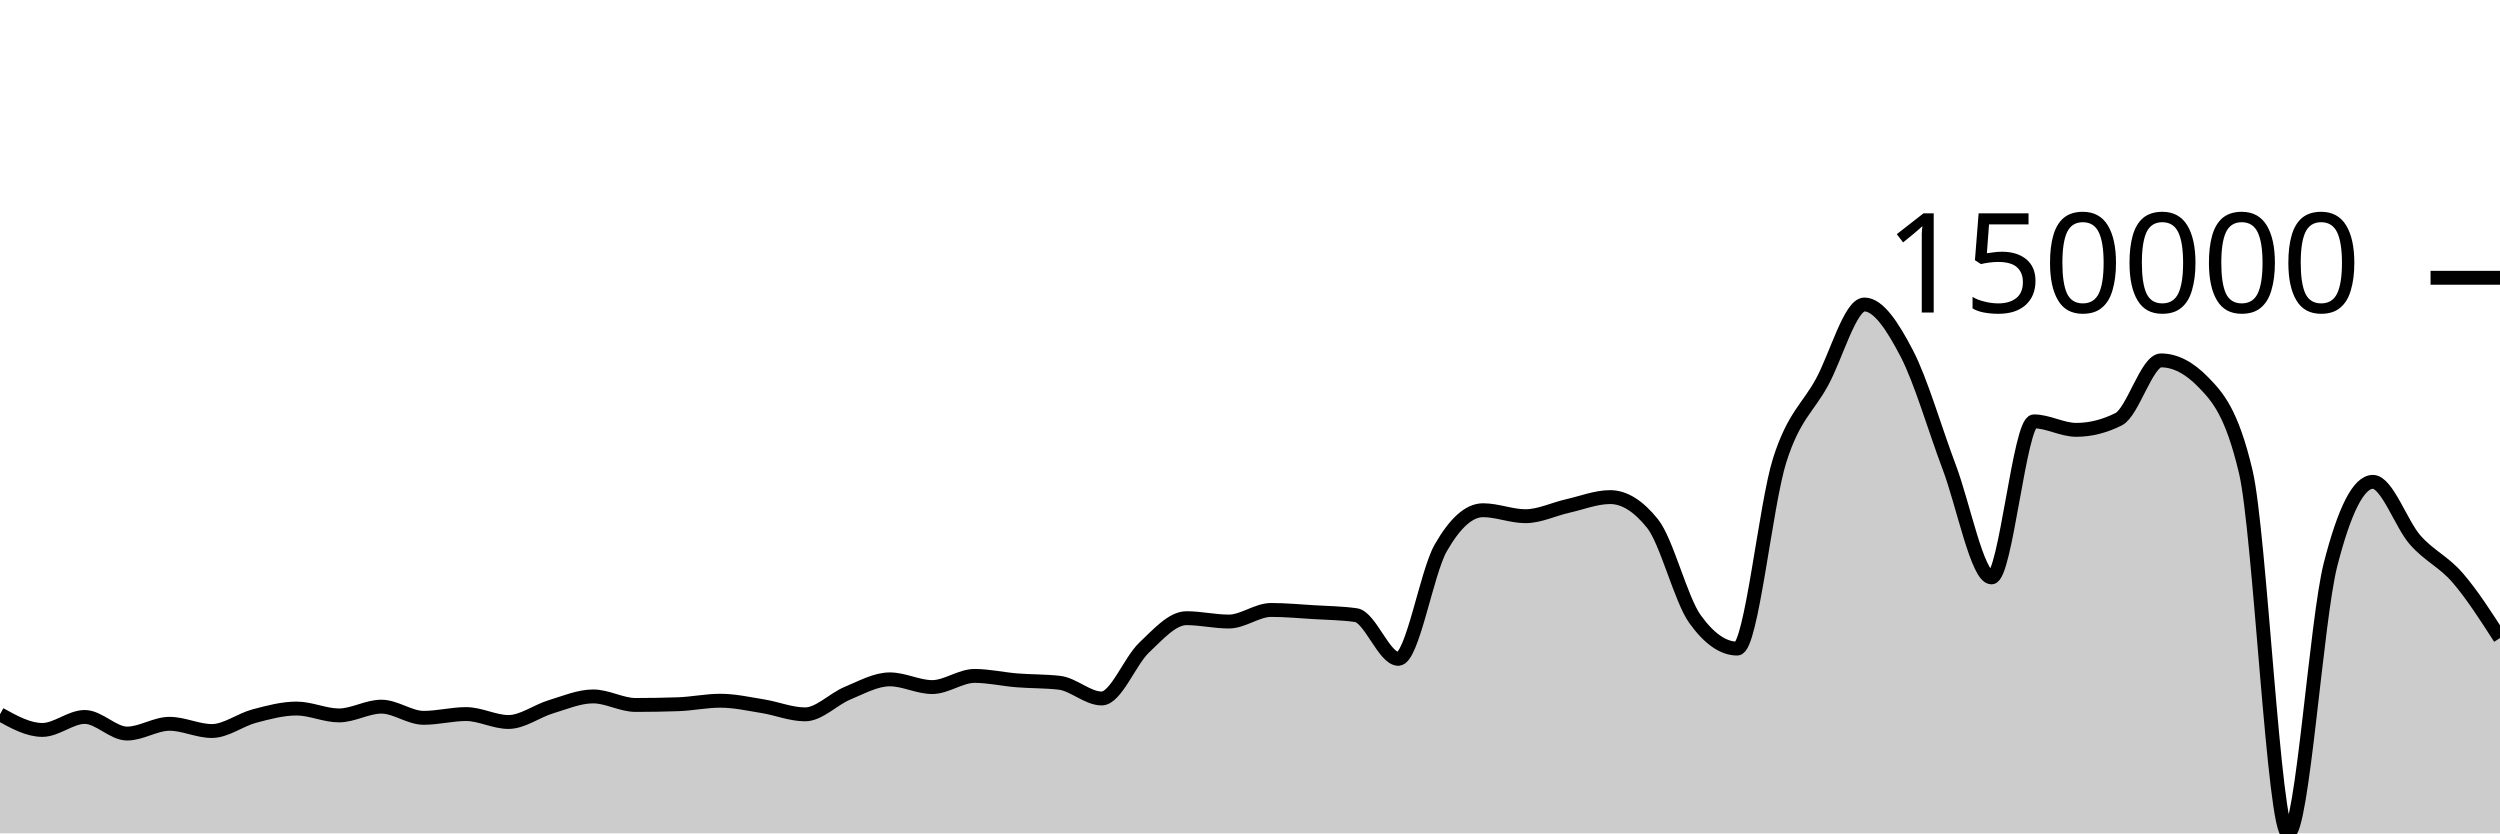
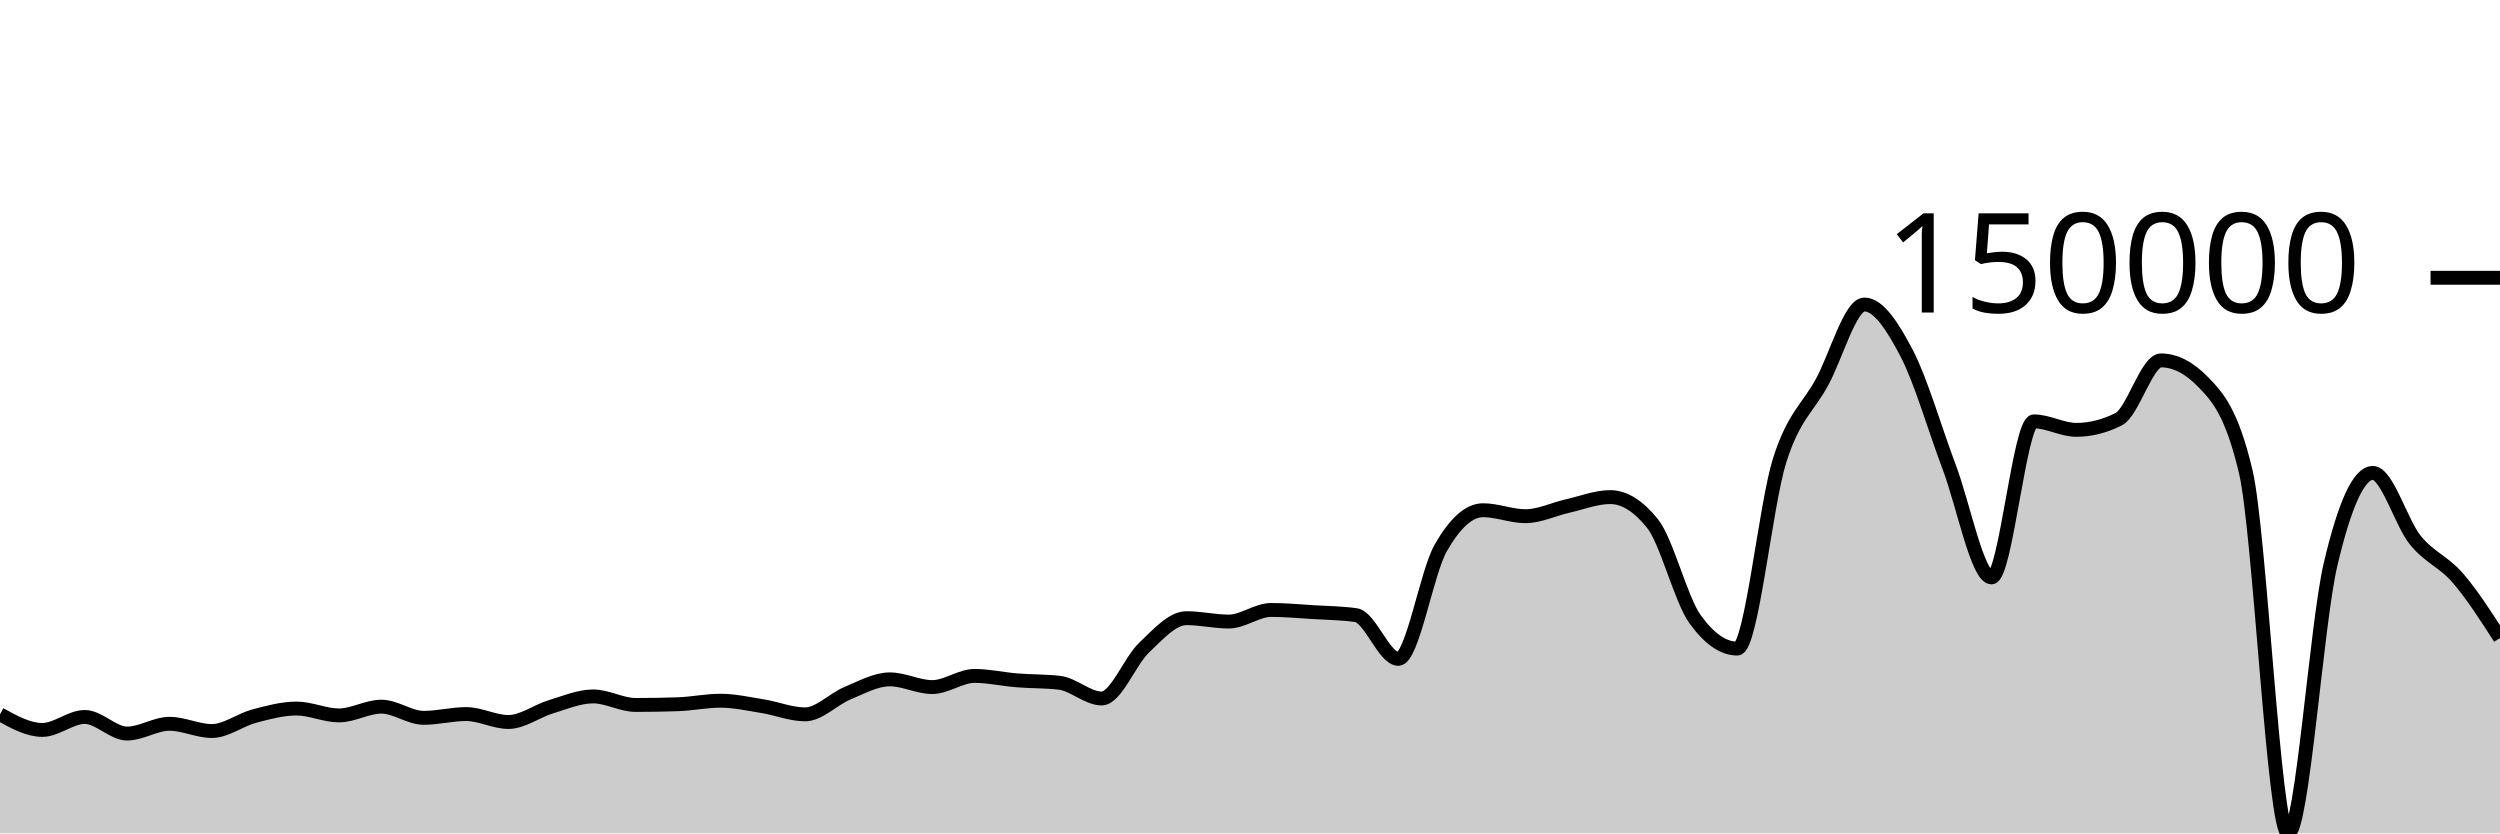
<svg xmlns="http://www.w3.org/2000/svg" viewBox="0 0 180 60">
  <g transform="translate(0,20)">
-     <path class="area" fill="rgba(0, 0, 0, 0.2)" d="M0,31.429C1.017,31.992,2.034,32.555,3.051,32.555C4.068,32.555,5.085,31.621,6.102,31.621C7.119,31.621,8.136,32.816,9.153,32.816C10.169,32.816,11.186,32.114,12.203,32.114C13.22,32.114,14.237,32.633,15.254,32.633C16.271,32.633,17.288,31.829,18.305,31.559C19.322,31.29,20.339,31.015,21.356,31.015C22.373,31.015,23.39,31.51,24.407,31.51C25.424,31.51,26.441,30.879,27.458,30.879C28.475,30.879,29.492,31.684,30.508,31.684C31.525,31.684,32.542,31.413,33.559,31.413C34.576,31.413,35.593,31.983,36.61,31.983C37.627,31.983,38.644,31.196,39.661,30.889C40.678,30.582,41.695,30.142,42.712,30.142C43.729,30.142,44.746,30.757,45.763,30.757C46.78,30.757,47.797,30.739,48.814,30.705C49.831,30.671,50.847,30.452,51.864,30.452C52.881,30.452,53.898,30.683,54.915,30.846C55.932,31.01,56.949,31.434,57.966,31.434C58.983,31.434,60,30.332,61.017,29.912C62.034,29.492,63.051,28.914,64.068,28.914C65.085,28.914,66.102,29.469,67.119,29.469C68.136,29.469,69.153,28.666,70.169,28.666C71.186,28.666,72.203,28.903,73.22,28.985C74.237,29.067,75.254,29.042,76.271,29.158C77.288,29.273,78.305,30.29,79.322,30.29C80.339,30.29,81.356,27.595,82.373,26.631C83.39,25.668,84.407,24.509,85.424,24.509C86.441,24.509,87.458,24.751,88.475,24.751C89.492,24.751,90.508,23.917,91.525,23.917C92.542,23.917,93.559,24.013,94.576,24.075C95.593,24.137,96.61,24.146,97.627,24.289C98.644,24.432,99.661,27.438,100.678,27.438C101.695,27.438,102.712,21.242,103.729,19.458C104.746,17.674,105.763,16.736,106.78,16.736C107.797,16.736,108.814,17.166,109.831,17.166C110.847,17.166,111.864,16.659,112.881,16.43C113.898,16.201,114.915,15.791,115.932,15.791C116.949,15.791,117.966,16.427,118.983,17.697C120,18.968,121.017,23.145,122.034,24.566C123.051,25.987,124.068,26.698,125.085,26.698C126.102,26.698,127.119,16.338,128.136,13.14C129.153,9.943,130.169,9.384,131.186,7.514C132.203,5.645,133.22,1.924,134.237,1.924C135.254,1.924,136.271,3.499,137.288,5.449C138.305,7.398,139.322,10.932,140.339,13.62C141.356,16.307,142.373,21.574,143.39,21.574C144.407,21.574,145.424,10.338,146.441,10.338C147.458,10.338,148.475,10.949,149.492,10.949C150.508,10.949,151.525,10.694,152.542,10.184C153.559,9.674,154.576,5.948,155.593,5.948C156.61,5.948,157.627,6.473,158.644,7.523C159.661,8.573,160.678,9.67,161.695,13.966C162.712,18.261,163.729,40,164.746,40C165.763,40,166.78,24.619,167.797,20.649C168.814,16.679,169.831,14.694,170.847,14.694C171.864,14.694,172.881,17.735,173.898,18.886C174.915,20.037,175.932,20.425,176.949,21.601C177.966,22.776,178.983,24.358,180,25.94L180,40C178.983,40,177.966,40,176.949,40C175.932,40,174.915,40,173.898,40C172.881,40,171.864,40,170.847,40C169.831,40,168.814,40,167.797,40C166.78,40,165.763,40,164.746,40C163.729,40,162.712,40,161.695,40C160.678,40,159.661,40,158.644,40C157.627,40,156.61,40,155.593,40C154.576,40,153.559,40,152.542,40C151.525,40,150.508,40,149.492,40C148.475,40,147.458,40,146.441,40C145.424,40,144.407,40,143.39,40C142.373,40,141.356,40,140.339,40C139.322,40,138.305,40,137.288,40C136.271,40,135.254,40,134.237,40C133.22,40,132.203,40,131.186,40C130.169,40,129.153,40,128.136,40C127.119,40,126.102,40,125.085,40C124.068,40,123.051,40,122.034,40C121.017,40,120,40,118.983,40C117.966,40,116.949,40,115.932,40C114.915,40,113.898,40,112.881,40C111.864,40,110.847,40,109.831,40C108.814,40,107.797,40,106.78,40C105.763,40,104.746,40,103.729,40C102.712,40,101.695,40,100.678,40C99.661,40,98.644,40,97.627,40C96.61,40,95.593,40,94.576,40C93.559,40,92.542,40,91.525,40C90.508,40,89.492,40,88.475,40C87.458,40,86.441,40,85.424,40C84.407,40,83.39,40,82.373,40C81.356,40,80.339,40,79.322,40C78.305,40,77.288,40,76.271,40C75.254,40,74.237,40,73.22,40C72.203,40,71.186,40,70.169,40C69.153,40,68.136,40,67.119,40C66.102,40,65.085,40,64.068,40C63.051,40,62.034,40,61.017,40C60,40,58.983,40,57.966,40C56.949,40,55.932,40,54.915,40C53.898,40,52.881,40,51.864,40C50.847,40,49.831,40,48.814,40C47.797,40,46.78,40,45.763,40C44.746,40,43.729,40,42.712,40C41.695,40,40.678,40,39.661,40C38.644,40,37.627,40,36.61,40C35.593,40,34.576,40,33.559,40C32.542,40,31.525,40,30.508,40C29.492,40,28.475,40,27.458,40C26.441,40,25.424,40,24.407,40C23.39,40,22.373,40,21.356,40C20.339,40,19.322,40,18.305,40C17.288,40,16.271,40,15.254,40C14.237,40,13.22,40,12.203,40C11.186,40,10.169,40,9.153,40C8.136,40,7.119,40,6.102,40C5.085,40,4.068,40,3.051,40C2.034,40,1.017,40,0,40Z" />
-     <path class="line" stroke="black" fill="none" d="M0,31.429C1.017,31.992,2.034,32.555,3.051,32.555C4.068,32.555,5.085,31.621,6.102,31.621C7.119,31.621,8.136,32.816,9.153,32.816C10.169,32.816,11.186,32.114,12.203,32.114C13.22,32.114,14.237,32.633,15.254,32.633C16.271,32.633,17.288,31.829,18.305,31.559C19.322,31.29,20.339,31.015,21.356,31.015C22.373,31.015,23.39,31.51,24.407,31.51C25.424,31.51,26.441,30.879,27.458,30.879C28.475,30.879,29.492,31.684,30.508,31.684C31.525,31.684,32.542,31.413,33.559,31.413C34.576,31.413,35.593,31.983,36.61,31.983C37.627,31.983,38.644,31.196,39.661,30.889C40.678,30.582,41.695,30.142,42.712,30.142C43.729,30.142,44.746,30.757,45.763,30.757C46.78,30.757,47.797,30.739,48.814,30.705C49.831,30.671,50.847,30.452,51.864,30.452C52.881,30.452,53.898,30.683,54.915,30.846C55.932,31.01,56.949,31.434,57.966,31.434C58.983,31.434,60,30.332,61.017,29.912C62.034,29.492,63.051,28.914,64.068,28.914C65.085,28.914,66.102,29.469,67.119,29.469C68.136,29.469,69.153,28.666,70.169,28.666C71.186,28.666,72.203,28.903,73.22,28.985C74.237,29.067,75.254,29.042,76.271,29.158C77.288,29.273,78.305,30.29,79.322,30.29C80.339,30.29,81.356,27.595,82.373,26.631C83.39,25.668,84.407,24.509,85.424,24.509C86.441,24.509,87.458,24.751,88.475,24.751C89.492,24.751,90.508,23.917,91.525,23.917C92.542,23.917,93.559,24.013,94.576,24.075C95.593,24.137,96.61,24.146,97.627,24.289C98.644,24.432,99.661,27.438,100.678,27.438C101.695,27.438,102.712,21.242,103.729,19.458C104.746,17.674,105.763,16.736,106.78,16.736C107.797,16.736,108.814,17.166,109.831,17.166C110.847,17.166,111.864,16.659,112.881,16.43C113.898,16.201,114.915,15.791,115.932,15.791C116.949,15.791,117.966,16.427,118.983,17.697C120,18.968,121.017,23.145,122.034,24.566C123.051,25.987,124.068,26.698,125.085,26.698C126.102,26.698,127.119,16.338,128.136,13.14C129.153,9.943,130.169,9.384,131.186,7.514C132.203,5.645,133.22,1.924,134.237,1.924C135.254,1.924,136.271,3.499,137.288,5.449C138.305,7.398,139.322,10.932,140.339,13.62C141.356,16.307,142.373,21.574,143.39,21.574C144.407,21.574,145.424,10.338,146.441,10.338C147.458,10.338,148.475,10.949,149.492,10.949C150.508,10.949,151.525,10.694,152.542,10.184C153.559,9.674,154.576,5.948,155.593,5.948C156.61,5.948,157.627,6.473,158.644,7.523C159.661,8.573,160.678,9.67,161.695,13.966C162.712,18.261,163.729,40,164.746,40C165.763,40,166.78,24.619,167.797,20.649C168.814,16.679,169.831,14.694,170.847,14.694C171.864,14.694,172.881,17.735,173.898,18.886C174.915,20.037,175.932,20.425,176.949,21.601C177.966,22.776,178.983,24.358,180,25.94" />
+     <path class="area" fill="rgba(0, 0, 0, 0.2)" d="M0,31.429C1.017,31.992,2.034,32.555,3.051,32.555C4.068,32.555,5.085,31.621,6.102,31.621C7.119,31.621,8.136,32.816,9.153,32.816C10.169,32.816,11.186,32.114,12.203,32.114C13.22,32.114,14.237,32.633,15.254,32.633C16.271,32.633,17.288,31.829,18.305,31.559C19.322,31.29,20.339,31.015,21.356,31.015C22.373,31.015,23.39,31.51,24.407,31.51C25.424,31.51,26.441,30.879,27.458,30.879C28.475,30.879,29.492,31.684,30.508,31.684C31.525,31.684,32.542,31.413,33.559,31.413C34.576,31.413,35.593,31.983,36.61,31.983C37.627,31.983,38.644,31.196,39.661,30.889C40.678,30.582,41.695,30.142,42.712,30.142C43.729,30.142,44.746,30.757,45.763,30.757C46.78,30.757,47.797,30.739,48.814,30.705C49.831,30.671,50.847,30.452,51.864,30.452C52.881,30.452,53.898,30.683,54.915,30.846C55.932,31.01,56.949,31.434,57.966,31.434C58.983,31.434,60,30.332,61.017,29.912C62.034,29.492,63.051,28.914,64.068,28.914C65.085,28.914,66.102,29.469,67.119,29.469C68.136,29.469,69.153,28.666,70.169,28.666C71.186,28.666,72.203,28.903,73.22,28.985C74.237,29.067,75.254,29.042,76.271,29.158C77.288,29.273,78.305,30.29,79.322,30.29C80.339,30.29,81.356,27.595,82.373,26.631C83.39,25.668,84.407,24.509,85.424,24.509C86.441,24.509,87.458,24.751,88.475,24.751C89.492,24.751,90.508,23.917,91.525,23.917C92.542,23.917,93.559,24.013,94.576,24.075C95.593,24.137,96.61,24.146,97.627,24.289C98.644,24.432,99.661,27.438,100.678,27.438C101.695,27.438,102.712,21.242,103.729,19.458C104.746,17.674,105.763,16.736,106.78,16.736C107.797,16.736,108.814,17.166,109.831,17.166C110.847,17.166,111.864,16.659,112.881,16.43C113.898,16.201,114.915,15.791,115.932,15.791C116.949,15.791,117.966,16.427,118.983,17.697C120,18.968,121.017,23.145,122.034,24.566C123.051,25.987,124.068,26.698,125.085,26.698C126.102,26.698,127.119,16.338,128.136,13.14C129.153,9.943,130.169,9.384,131.186,7.514C132.203,5.645,133.22,1.924,134.237,1.924C135.254,1.924,136.271,3.499,137.288,5.449C138.305,7.398,139.322,10.932,140.339,13.62C141.356,16.307,142.373,21.574,143.39,21.574C144.407,21.574,145.424,10.338,146.441,10.338C147.458,10.338,148.475,10.949,149.492,10.949C150.508,10.949,151.525,10.694,152.542,10.184C153.559,9.674,154.576,5.948,155.593,5.948C156.61,5.948,157.627,6.473,158.644,7.523C159.661,8.573,160.678,9.67,161.695,13.966C162.712,18.261,163.729,40,164.746,40C165.763,40,166.78,24.974,167.797,20.649C168.814,16.324,169.831,14.05,170.847,14.05C171.864,14.05,172.881,17.627,173.898,18.886C174.915,20.144,175.932,20.425,176.949,21.601C177.966,22.776,178.983,24.358,180,25.94L180,40C178.983,40,177.966,40,176.949,40C175.932,40,174.915,40,173.898,40C172.881,40,171.864,40,170.847,40C169.831,40,168.814,40,167.797,40C166.78,40,165.763,40,164.746,40C163.729,40,162.712,40,161.695,40C160.678,40,159.661,40,158.644,40C157.627,40,156.61,40,155.593,40C154.576,40,153.559,40,152.542,40C151.525,40,150.508,40,149.492,40C148.475,40,147.458,40,146.441,40C145.424,40,144.407,40,143.39,40C142.373,40,141.356,40,140.339,40C139.322,40,138.305,40,137.288,40C136.271,40,135.254,40,134.237,40C133.22,40,132.203,40,131.186,40C130.169,40,129.153,40,128.136,40C127.119,40,126.102,40,125.085,40C124.068,40,123.051,40,122.034,40C121.017,40,120,40,118.983,40C117.966,40,116.949,40,115.932,40C114.915,40,113.898,40,112.881,40C111.864,40,110.847,40,109.831,40C108.814,40,107.797,40,106.78,40C105.763,40,104.746,40,103.729,40C102.712,40,101.695,40,100.678,40C99.661,40,98.644,40,97.627,40C96.61,40,95.593,40,94.576,40C93.559,40,92.542,40,91.525,40C90.508,40,89.492,40,88.475,40C87.458,40,86.441,40,85.424,40C84.407,40,83.39,40,82.373,40C81.356,40,80.339,40,79.322,40C78.305,40,77.288,40,76.271,40C75.254,40,74.237,40,73.22,40C72.203,40,71.186,40,70.169,40C69.153,40,68.136,40,67.119,40C66.102,40,65.085,40,64.068,40C63.051,40,62.034,40,61.017,40C60,40,58.983,40,57.966,40C56.949,40,55.932,40,54.915,40C53.898,40,52.881,40,51.864,40C50.847,40,49.831,40,48.814,40C47.797,40,46.78,40,45.763,40C44.746,40,43.729,40,42.712,40C41.695,40,40.678,40,39.661,40C38.644,40,37.627,40,36.61,40C35.593,40,34.576,40,33.559,40C32.542,40,31.525,40,30.508,40C29.492,40,28.475,40,27.458,40C26.441,40,25.424,40,24.407,40C23.39,40,22.373,40,21.356,40C20.339,40,19.322,40,18.305,40C17.288,40,16.271,40,15.254,40C14.237,40,13.22,40,12.203,40C11.186,40,10.169,40,9.153,40C8.136,40,7.119,40,6.102,40C5.085,40,4.068,40,3.051,40C2.034,40,1.017,40,0,40Z" />
+     <path class="line" stroke="black" fill="none" d="M0,31.429C1.017,31.992,2.034,32.555,3.051,32.555C4.068,32.555,5.085,31.621,6.102,31.621C7.119,31.621,8.136,32.816,9.153,32.816C10.169,32.816,11.186,32.114,12.203,32.114C13.22,32.114,14.237,32.633,15.254,32.633C16.271,32.633,17.288,31.829,18.305,31.559C19.322,31.29,20.339,31.015,21.356,31.015C22.373,31.015,23.39,31.51,24.407,31.51C25.424,31.51,26.441,30.879,27.458,30.879C28.475,30.879,29.492,31.684,30.508,31.684C31.525,31.684,32.542,31.413,33.559,31.413C34.576,31.413,35.593,31.983,36.61,31.983C37.627,31.983,38.644,31.196,39.661,30.889C40.678,30.582,41.695,30.142,42.712,30.142C43.729,30.142,44.746,30.757,45.763,30.757C46.78,30.757,47.797,30.739,48.814,30.705C49.831,30.671,50.847,30.452,51.864,30.452C52.881,30.452,53.898,30.683,54.915,30.846C55.932,31.01,56.949,31.434,57.966,31.434C58.983,31.434,60,30.332,61.017,29.912C62.034,29.492,63.051,28.914,64.068,28.914C65.085,28.914,66.102,29.469,67.119,29.469C68.136,29.469,69.153,28.666,70.169,28.666C71.186,28.666,72.203,28.903,73.22,28.985C74.237,29.067,75.254,29.042,76.271,29.158C77.288,29.273,78.305,30.29,79.322,30.29C80.339,30.29,81.356,27.595,82.373,26.631C83.39,25.668,84.407,24.509,85.424,24.509C86.441,24.509,87.458,24.751,88.475,24.751C89.492,24.751,90.508,23.917,91.525,23.917C92.542,23.917,93.559,24.013,94.576,24.075C95.593,24.137,96.61,24.146,97.627,24.289C98.644,24.432,99.661,27.438,100.678,27.438C101.695,27.438,102.712,21.242,103.729,19.458C104.746,17.674,105.763,16.736,106.78,16.736C107.797,16.736,108.814,17.166,109.831,17.166C110.847,17.166,111.864,16.659,112.881,16.43C113.898,16.201,114.915,15.791,115.932,15.791C116.949,15.791,117.966,16.427,118.983,17.697C120,18.968,121.017,23.145,122.034,24.566C123.051,25.987,124.068,26.698,125.085,26.698C126.102,26.698,127.119,16.338,128.136,13.14C129.153,9.943,130.169,9.384,131.186,7.514C132.203,5.645,133.22,1.924,134.237,1.924C135.254,1.924,136.271,3.499,137.288,5.449C138.305,7.398,139.322,10.932,140.339,13.62C141.356,16.307,142.373,21.574,143.39,21.574C144.407,21.574,145.424,10.338,146.441,10.338C147.458,10.338,148.475,10.949,149.492,10.949C150.508,10.949,151.525,10.694,152.542,10.184C153.559,9.674,154.576,5.948,155.593,5.948C156.61,5.948,157.627,6.473,158.644,7.523C159.661,8.573,160.678,9.67,161.695,13.966C162.712,18.261,163.729,40,164.746,40C165.763,40,166.78,24.974,167.797,20.649C168.814,16.324,169.831,14.05,170.847,14.05C171.864,14.05,172.881,17.627,173.898,18.886C174.915,20.144,175.932,20.425,176.949,21.601C177.966,22.776,178.983,24.358,180,25.94" />
    <path class="axis-ceiling" stroke-width="1" stroke="black" fill="none" d="M175,0L180,0" />
    <text class="axis-ceiling-label" font-family="sans-serif" text-anchor="end" font-size="10px" x="170" y="2.5">150000</text>
  </g>
</svg>
